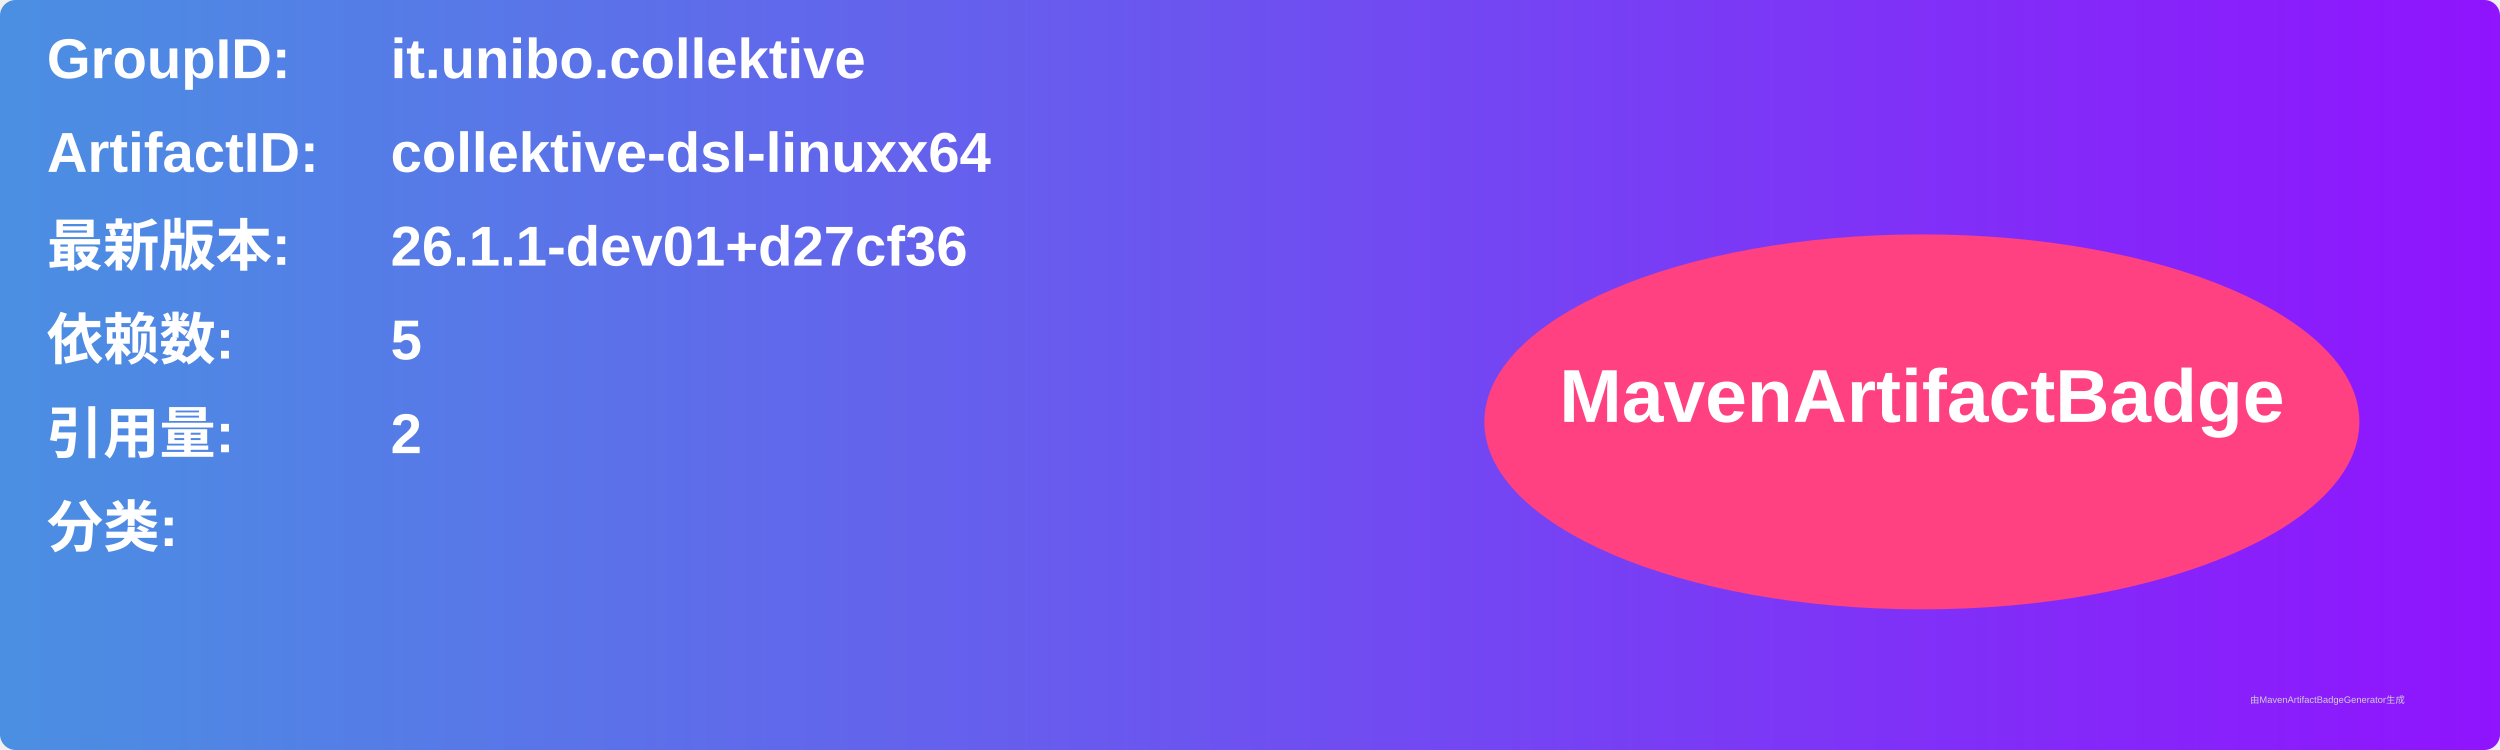
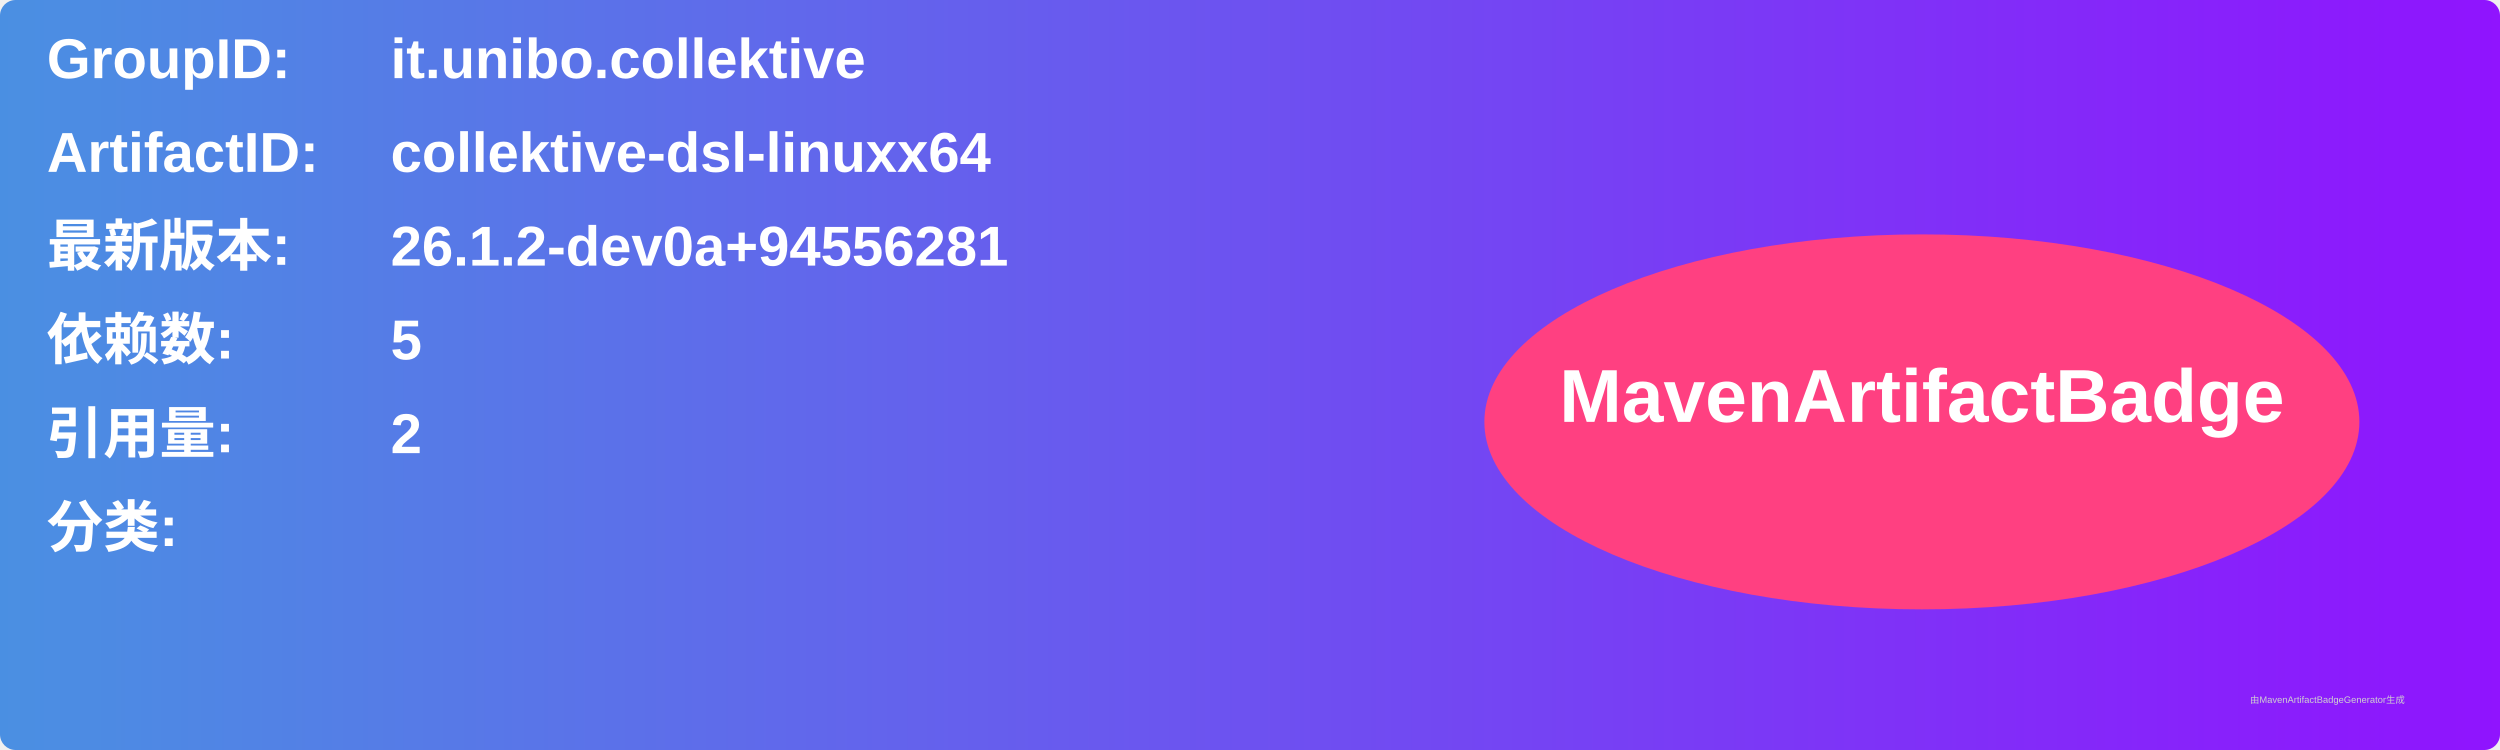
<svg xmlns="http://www.w3.org/2000/svg" width="800" height="240" viewBox="0 0 800 240">
  <linearGradient id="grad" x1="0%" y1="0%" x2="100%" y2="0%">
    <stop offset="0%" stop-color="#4a90e2" />
    <stop offset="100%" stop-color="#9013fe" />
  </linearGradient>
  <rect width="100%" height="100%" rx="5" ry="5" fill="url(#grad)" />
  <g transform="translate(15, 15)">
    <text x="0" y="10" font-family="Arial" font-size="18" fill="white" font-weight="bold" width="260">GroupID:</text>
    <text x="110" y="10" font-family="Arial" font-size="18" fill="white" font-weight="bold" width="460">it.unibo.collektive</text>
    <text x="0" y="40" font-family="Arial" font-size="18" fill="white" font-weight="bold" width="260">ArtifactID:</text>
    <text x="110" y="40" font-family="Arial" font-size="18" fill="white" font-weight="bold" width="460">collektive-dsl-linuxx64</text>
    <text x="0" y="70" font-family="Arial" font-size="18" fill="white" font-weight="bold">最新版本:</text>
    <text x="110" y="70" font-family="Arial" font-size="18" fill="white" font-weight="bold">
-       <tspan font-weight="bold">26.1.1-dev01+d27cf36</tspan>
+       <tspan font-weight="bold">26.1.2-dev0a+94556281</tspan>
    </text>
    <text x="0" y="100" font-family="Arial" font-size="18" fill="white" font-weight="bold">依赖数: </text>
    <text x="110" y="100" font-family="Arial" font-size="18" fill="white">
      <tspan font-weight="bold">5</tspan>
    </text>
    <text x="0" y="130" font-family="Arial" font-size="18" fill="white" font-weight="bold">引用量: </text>
    <text x="110" y="130" font-family="Arial" font-size="18" fill="white">
      <tspan font-weight="bold">2</tspan>
    </text>
    <text x="0" y="160" font-family="Arial" font-size="18" fill="white" font-weight="bold">分类:</text>
    <text x="10" y="190" font-family="Arial" font-size="10" fill="white">
      <tspan font-weight="bold" />
    </text>
    <ellipse cx="600" cy="120" rx="140" ry="60" fill="#ff4081" />
    <text x="600" y="120" text-anchor="middle" font-family="Arial" font-size="24" fill="white" font-weight="bold">MavenArtifactBadge</text>
  </g>
  <text x="720" y="225" font-family="Arial" font-size="3" fill="#d0d0d0">由MavenArtifactBadgeGenerator生成</text>
</svg>
